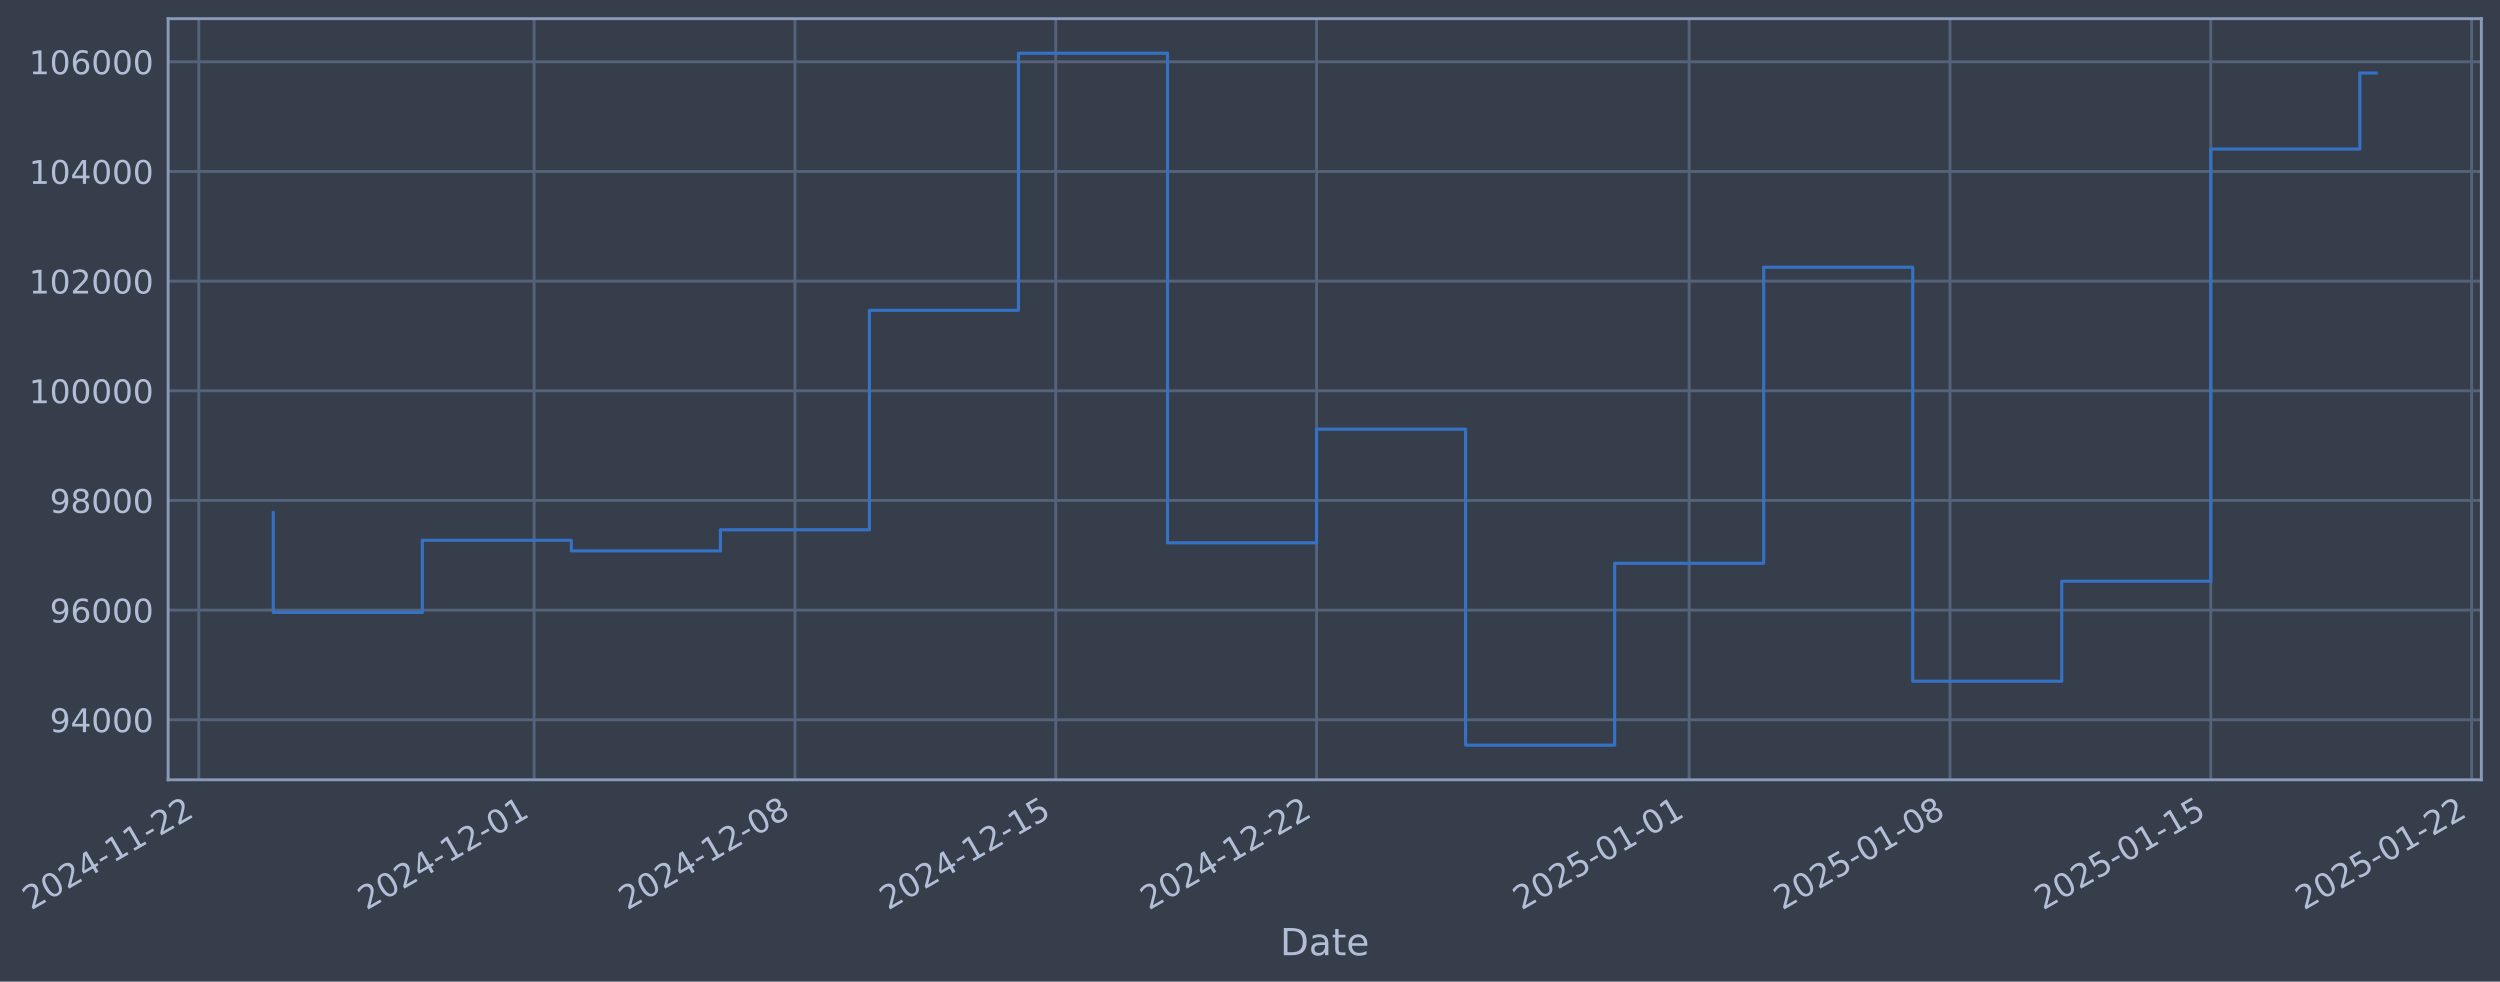
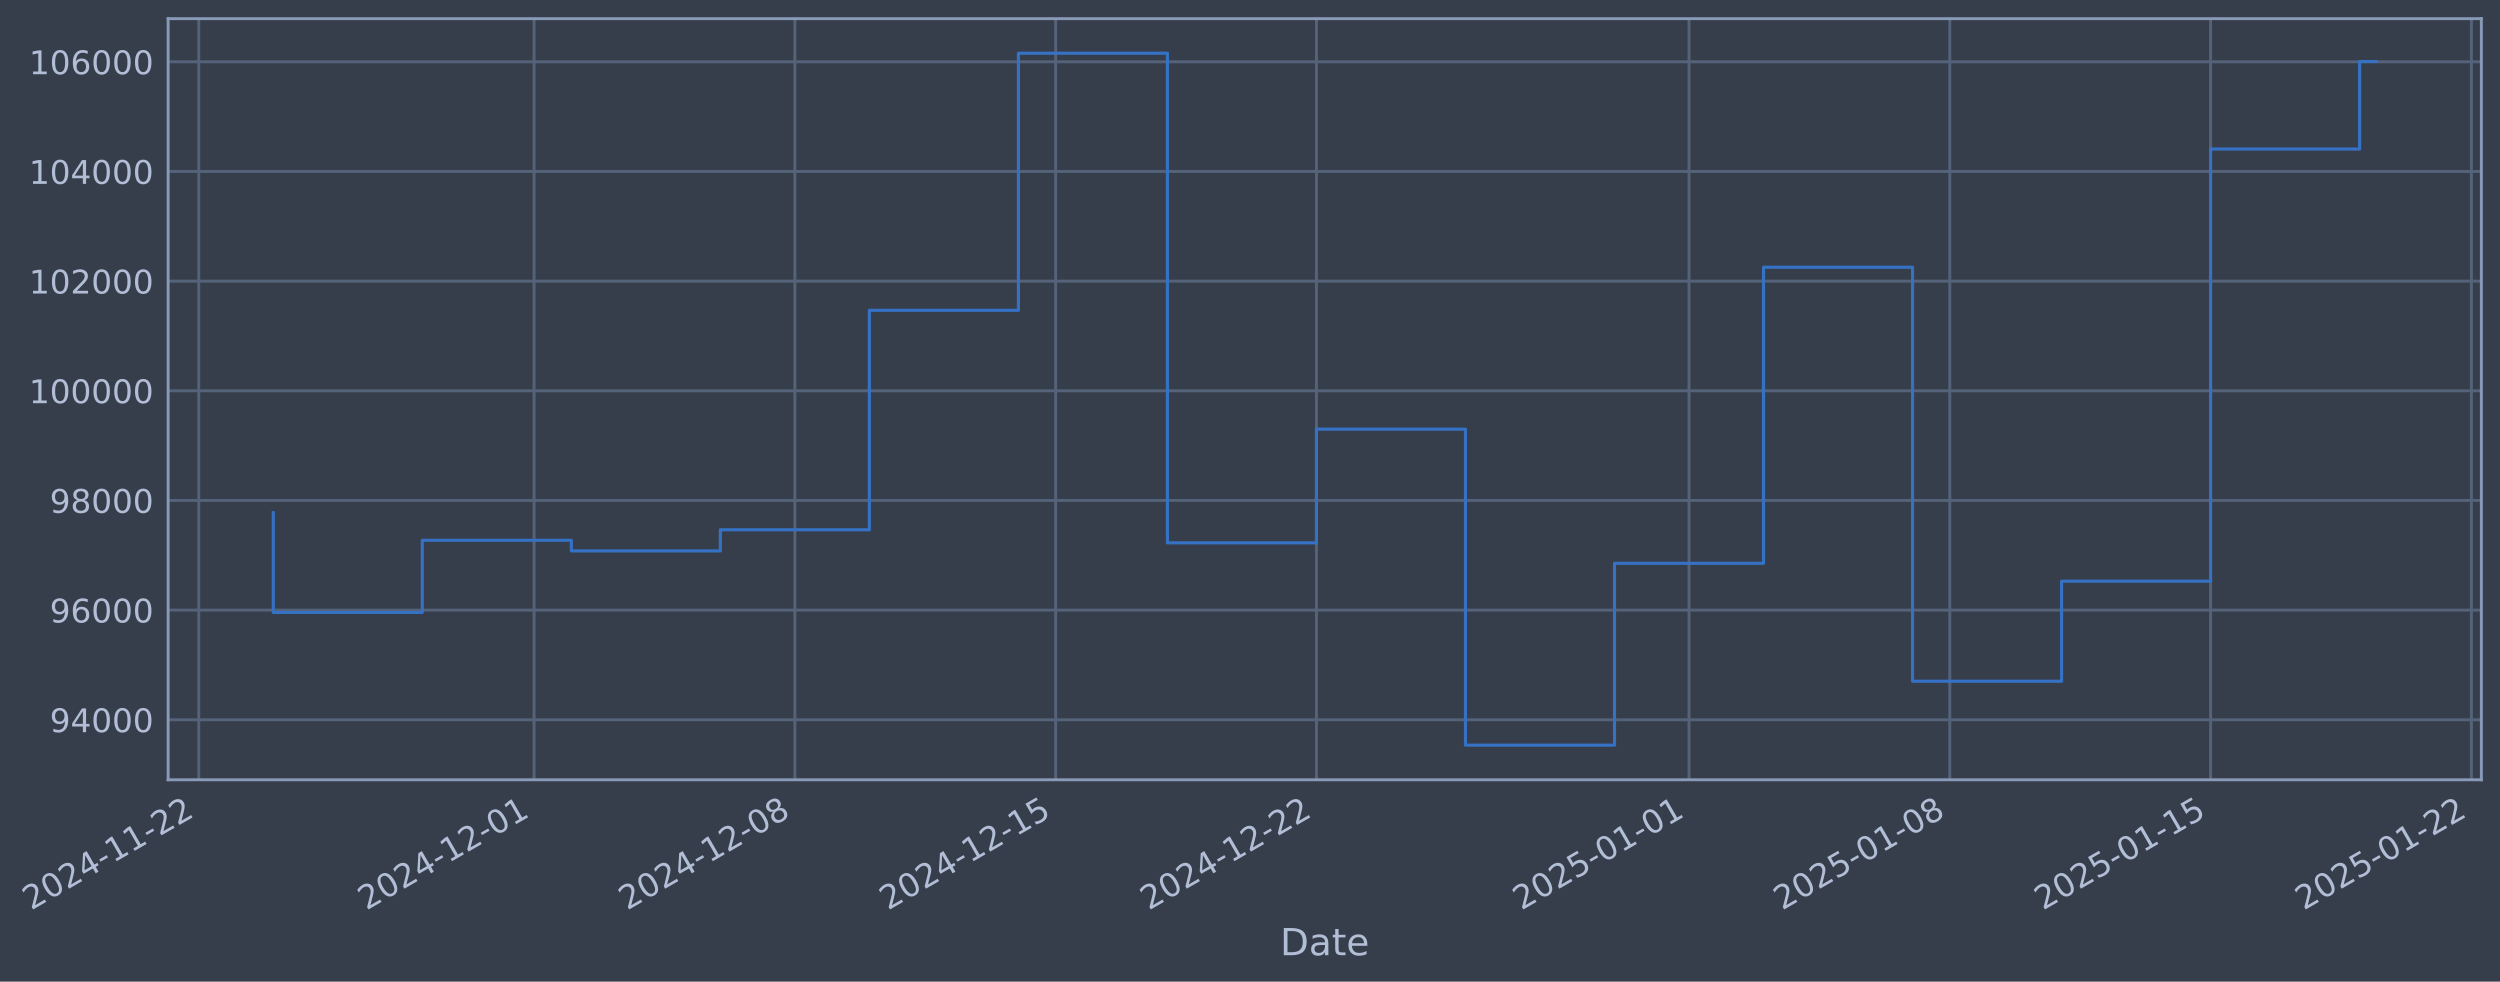
- <svg xmlns="http://www.w3.org/2000/svg" xmlns:xlink="http://www.w3.org/1999/xlink" width="964.892pt" height="378.87pt" viewBox="0 0 964.892 378.87" version="1.1">
+ <svg xmlns="http://www.w3.org/2000/svg" xmlns:xlink="http://www.w3.org/1999/xlink" width="964.889pt" height="378.87pt" viewBox="0 0 964.889 378.87" version="1.1">
  <defs>
    <style type="text/css">*{stroke-linejoin: round; stroke-linecap: butt}</style>
  </defs>
  <g id="figure_1">
    <g id="patch_1">
-       <path d="M 0 378.87  L 964.892 378.87  L 964.892 0  L 0 0  z " style="fill: #373e4b" />
+       <path d="M 0 378.87  L 964.889 378.87  L 964.889 0  L 0 0  z " style="fill: #373e4b" />
    </g>
    <g id="axes_1">
      <g id="patch_2">
-         <path d="M 64.892 300.96  L 957.692 300.96  L 957.692 7.2  L 64.892 7.2  z " style="fill: #373e4b" />
+         <path d="M 64.889 300.96  L 957.689 300.96  L 957.689 7.2  L 64.889 7.2  z " style="fill: #373e4b" />
      </g>
      <g id="matplotlib.axis_1">
        <g id="xtick_1">
          <g id="line2d_1">
-             <path d="M 76.713 300.96  L 76.713 7.2  " clip-path="url(#p7e89984367)" style="fill: none; stroke: #546379; stroke-width: 1.12; stroke-linecap: square" />
+             <path d="M 76.713 300.96  L 76.713 7.2  " clip-path="url(#p514fdb7b73)" style="fill: none; stroke: #546379; stroke-width: 1.12; stroke-linecap: square" />
          </g>
          <g id="line2d_2" />
          <g id="text_1">
            <g style="fill: #b1bed6" transform="translate(11.98702 351.4642) rotate(-30) scale(0.126 -0.126)">
              <defs>
                <path id="DejaVuSans-32" d="M 1228 531  L 3431 531  L 3431 0  L 469 0  L 469 531  Q 828 903 1448 1529  Q 2069 2156 2228 2338  Q 2531 2678 2651 2914  Q 2772 3150 2772 3378  Q 2772 3750 2511 3984  Q 2250 4219 1831 4219  Q 1534 4219 1204 4116  Q 875 4013 500 3803  L 500 4441  Q 881 4594 1212 4672  Q 1544 4750 1819 4750  Q 2544 4750 2975 4387  Q 3406 4025 3406 3419  Q 3406 3131 3298 2873  Q 3191 2616 2906 2266  Q 2828 2175 2409 1742  Q 1991 1309 1228 531  z " transform="scale(0.015625)" />
                <path id="DejaVuSans-30" d="M 2034 4250  Q 1547 4250 1301 3770  Q 1056 3291 1056 2328  Q 1056 1369 1301 889  Q 1547 409 2034 409  Q 2525 409 2770 889  Q 3016 1369 3016 2328  Q 3016 3291 2770 3770  Q 2525 4250 2034 4250  z M 2034 4750  Q 2819 4750 3233 4129  Q 3647 3509 3647 2328  Q 3647 1150 3233 529  Q 2819 -91 2034 -91  Q 1250 -91 836 529  Q 422 1150 422 2328  Q 422 3509 836 4129  Q 1250 4750 2034 4750  z " transform="scale(0.015625)" />
                <path id="DejaVuSans-34" d="M 2419 4116  L 825 1625  L 2419 1625  L 2419 4116  z M 2253 4666  L 3047 4666  L 3047 1625  L 3713 1625  L 3713 1100  L 3047 1100  L 3047 0  L 2419 0  L 2419 1100  L 313 1100  L 313 1709  L 2253 4666  z " transform="scale(0.015625)" />
                <path id="DejaVuSans-2d" d="M 313 2009  L 1997 2009  L 1997 1497  L 313 1497  L 313 2009  z " transform="scale(0.015625)" />
                <path id="DejaVuSans-31" d="M 794 531  L 1825 531  L 1825 4091  L 703 3866  L 703 4441  L 1819 4666  L 2450 4666  L 2450 531  L 3481 531  L 3481 0  L 794 0  L 794 531  z " transform="scale(0.015625)" />
              </defs>
              <use xlink:href="#DejaVuSans-32" />
              <use xlink:href="#DejaVuSans-30" transform="translate(63.62305 0)" />
              <use xlink:href="#DejaVuSans-32" transform="translate(127.2461 0)" />
              <use xlink:href="#DejaVuSans-34" transform="translate(190.8691 0)" />
              <use xlink:href="#DejaVuSans-2d" transform="translate(254.4922 0)" />
              <use xlink:href="#DejaVuSans-31" transform="translate(290.5762 0)" />
              <use xlink:href="#DejaVuSans-31" transform="translate(354.1992 0)" />
              <use xlink:href="#DejaVuSans-2d" transform="translate(417.8223 0)" />
              <use xlink:href="#DejaVuSans-32" transform="translate(453.9062 0)" />
              <use xlink:href="#DejaVuSans-32" transform="translate(517.5293 0)" />
            </g>
          </g>
        </g>
        <g id="xtick_2">
          <g id="line2d_3">
-             <path d="M 206.139 300.96  L 206.139 7.2  " clip-path="url(#p7e89984367)" style="fill: none; stroke: #546379; stroke-width: 1.12; stroke-linecap: square" />
+             <path d="M 206.126 300.96  L 206.126 7.2  " clip-path="url(#p514fdb7b73)" style="fill: none; stroke: #546379; stroke-width: 1.12; stroke-linecap: square" />
          </g>
          <g id="line2d_4" />
          <g id="text_2">
-             <g style="fill: #b1bed6" transform="translate(141.4139 351.4642) rotate(-30) scale(0.126 -0.126)">
+             <g style="fill: #b1bed6" transform="translate(141.4004 351.4642) rotate(-30) scale(0.126 -0.126)">
              <use xlink:href="#DejaVuSans-32" />
              <use xlink:href="#DejaVuSans-30" transform="translate(63.62305 0)" />
              <use xlink:href="#DejaVuSans-32" transform="translate(127.2461 0)" />
              <use xlink:href="#DejaVuSans-34" transform="translate(190.8691 0)" />
              <use xlink:href="#DejaVuSans-2d" transform="translate(254.4922 0)" />
              <use xlink:href="#DejaVuSans-31" transform="translate(290.5762 0)" />
              <use xlink:href="#DejaVuSans-32" transform="translate(354.1992 0)" />
              <use xlink:href="#DejaVuSans-2d" transform="translate(417.8223 0)" />
              <use xlink:href="#DejaVuSans-30" transform="translate(453.9062 0)" />
              <use xlink:href="#DejaVuSans-31" transform="translate(517.5293 0)" />
            </g>
          </g>
        </g>
        <g id="xtick_3">
          <g id="line2d_5">
-             <path d="M 306.805 300.96  L 306.805 7.2  " clip-path="url(#p7e89984367)" style="fill: none; stroke: #546379; stroke-width: 1.12; stroke-linecap: square" />
+             <path d="M 306.781 300.96  L 306.781 7.2  " clip-path="url(#p514fdb7b73)" style="fill: none; stroke: #546379; stroke-width: 1.12; stroke-linecap: square" />
          </g>
          <g id="line2d_6" />
          <g id="text_3">
-             <g style="fill: #b1bed6" transform="translate(242.0793 351.4642) rotate(-30) scale(0.126 -0.126)">
+             <g style="fill: #b1bed6" transform="translate(242.0552 351.4642) rotate(-30) scale(0.126 -0.126)">
              <defs>
                <path id="DejaVuSans-38" d="M 2034 2216  Q 1584 2216 1326 1975  Q 1069 1734 1069 1313  Q 1069 891 1326 650  Q 1584 409 2034 409  Q 2484 409 2743 651  Q 3003 894 3003 1313  Q 3003 1734 2745 1975  Q 2488 2216 2034 2216  z M 1403 2484  Q 997 2584 770 2862  Q 544 3141 544 3541  Q 544 4100 942 4425  Q 1341 4750 2034 4750  Q 2731 4750 3128 4425  Q 3525 4100 3525 3541  Q 3525 3141 3298 2862  Q 3072 2584 2669 2484  Q 3125 2378 3379 2068  Q 3634 1759 3634 1313  Q 3634 634 3220 271  Q 2806 -91 2034 -91  Q 1263 -91 848 271  Q 434 634 434 1313  Q 434 1759 690 2068  Q 947 2378 1403 2484  z M 1172 3481  Q 1172 3119 1398 2916  Q 1625 2713 2034 2713  Q 2441 2713 2670 2916  Q 2900 3119 2900 3481  Q 2900 3844 2670 4047  Q 2441 4250 2034 4250  Q 1625 4250 1398 4047  Q 1172 3844 1172 3481  z " transform="scale(0.015625)" />
              </defs>
              <use xlink:href="#DejaVuSans-32" />
              <use xlink:href="#DejaVuSans-30" transform="translate(63.62305 0)" />
              <use xlink:href="#DejaVuSans-32" transform="translate(127.2461 0)" />
              <use xlink:href="#DejaVuSans-34" transform="translate(190.8691 0)" />
              <use xlink:href="#DejaVuSans-2d" transform="translate(254.4922 0)" />
              <use xlink:href="#DejaVuSans-31" transform="translate(290.5762 0)" />
              <use xlink:href="#DejaVuSans-32" transform="translate(354.1992 0)" />
              <use xlink:href="#DejaVuSans-2d" transform="translate(417.8223 0)" />
              <use xlink:href="#DejaVuSans-30" transform="translate(453.9062 0)" />
              <use xlink:href="#DejaVuSans-38" transform="translate(517.5293 0)" />
            </g>
          </g>
        </g>
        <g id="xtick_4">
          <g id="line2d_7">
-             <path d="M 407.47 300.96  L 407.47 7.2  " clip-path="url(#p7e89984367)" style="fill: none; stroke: #546379; stroke-width: 1.12; stroke-linecap: square" />
+             <path d="M 407.436 300.96  L 407.436 7.2  " clip-path="url(#p514fdb7b73)" style="fill: none; stroke: #546379; stroke-width: 1.12; stroke-linecap: square" />
          </g>
          <g id="line2d_8" />
          <g id="text_4">
-             <g style="fill: #b1bed6" transform="translate(342.7447 351.4642) rotate(-30) scale(0.126 -0.126)">
+             <g style="fill: #b1bed6" transform="translate(342.7101 351.4642) rotate(-30) scale(0.126 -0.126)">
              <defs>
                <path id="DejaVuSans-35" d="M 691 4666  L 3169 4666  L 3169 4134  L 1269 4134  L 1269 2991  Q 1406 3038 1543 3061  Q 1681 3084 1819 3084  Q 2600 3084 3056 2656  Q 3513 2228 3513 1497  Q 3513 744 3044 326  Q 2575 -91 1722 -91  Q 1428 -91 1123 -41  Q 819 9 494 109  L 494 744  Q 775 591 1075 516  Q 1375 441 1709 441  Q 2250 441 2565 725  Q 2881 1009 2881 1497  Q 2881 1984 2565 2268  Q 2250 2553 1709 2553  Q 1456 2553 1204 2497  Q 953 2441 691 2322  L 691 4666  z " transform="scale(0.015625)" />
              </defs>
              <use xlink:href="#DejaVuSans-32" />
              <use xlink:href="#DejaVuSans-30" transform="translate(63.62305 0)" />
              <use xlink:href="#DejaVuSans-32" transform="translate(127.2461 0)" />
              <use xlink:href="#DejaVuSans-34" transform="translate(190.8691 0)" />
              <use xlink:href="#DejaVuSans-2d" transform="translate(254.4922 0)" />
              <use xlink:href="#DejaVuSans-31" transform="translate(290.5762 0)" />
              <use xlink:href="#DejaVuSans-32" transform="translate(354.1992 0)" />
              <use xlink:href="#DejaVuSans-2d" transform="translate(417.8223 0)" />
              <use xlink:href="#DejaVuSans-31" transform="translate(453.9062 0)" />
              <use xlink:href="#DejaVuSans-35" transform="translate(517.5293 0)" />
            </g>
          </g>
        </g>
        <g id="xtick_5">
          <g id="line2d_9">
-             <path d="M 508.136 300.96  L 508.136 7.2  " clip-path="url(#p7e89984367)" style="fill: none; stroke: #546379; stroke-width: 1.12; stroke-linecap: square" />
+             <path d="M 508.09 300.96  L 508.09 7.2  " clip-path="url(#p514fdb7b73)" style="fill: none; stroke: #546379; stroke-width: 1.12; stroke-linecap: square" />
          </g>
          <g id="line2d_10" />
          <g id="text_5">
-             <g style="fill: #b1bed6" transform="translate(443.41 351.4642) rotate(-30) scale(0.126 -0.126)">
+             <g style="fill: #b1bed6" transform="translate(443.3649 351.4642) rotate(-30) scale(0.126 -0.126)">
              <use xlink:href="#DejaVuSans-32" />
              <use xlink:href="#DejaVuSans-30" transform="translate(63.62305 0)" />
              <use xlink:href="#DejaVuSans-32" transform="translate(127.2461 0)" />
              <use xlink:href="#DejaVuSans-34" transform="translate(190.8691 0)" />
              <use xlink:href="#DejaVuSans-2d" transform="translate(254.4922 0)" />
              <use xlink:href="#DejaVuSans-31" transform="translate(290.5762 0)" />
              <use xlink:href="#DejaVuSans-32" transform="translate(354.1992 0)" />
              <use xlink:href="#DejaVuSans-2d" transform="translate(417.8223 0)" />
              <use xlink:href="#DejaVuSans-32" transform="translate(453.9062 0)" />
              <use xlink:href="#DejaVuSans-32" transform="translate(517.5293 0)" />
            </g>
          </g>
        </g>
        <g id="xtick_6">
          <g id="line2d_11">
-             <path d="M 651.943 300.96  L 651.943 7.2  " clip-path="url(#p7e89984367)" style="fill: none; stroke: #546379; stroke-width: 1.12; stroke-linecap: square" />
+             <path d="M 651.883 300.96  L 651.883 7.2  " clip-path="url(#p514fdb7b73)" style="fill: none; stroke: #546379; stroke-width: 1.12; stroke-linecap: square" />
          </g>
          <g id="line2d_12" />
          <g id="text_6">
-             <g style="fill: #b1bed6" transform="translate(587.2177 351.4642) rotate(-30) scale(0.126 -0.126)">
+             <g style="fill: #b1bed6" transform="translate(587.1576 351.4642) rotate(-30) scale(0.126 -0.126)">
              <use xlink:href="#DejaVuSans-32" />
              <use xlink:href="#DejaVuSans-30" transform="translate(63.62305 0)" />
              <use xlink:href="#DejaVuSans-32" transform="translate(127.2461 0)" />
              <use xlink:href="#DejaVuSans-35" transform="translate(190.8691 0)" />
              <use xlink:href="#DejaVuSans-2d" transform="translate(254.4922 0)" />
              <use xlink:href="#DejaVuSans-30" transform="translate(290.5762 0)" />
              <use xlink:href="#DejaVuSans-31" transform="translate(354.1992 0)" />
              <use xlink:href="#DejaVuSans-2d" transform="translate(417.8223 0)" />
              <use xlink:href="#DejaVuSans-30" transform="translate(453.9062 0)" />
              <use xlink:href="#DejaVuSans-31" transform="translate(517.5293 0)" />
            </g>
          </g>
        </g>
        <g id="xtick_7">
          <g id="line2d_13">
-             <path d="M 752.609 300.96  L 752.609 7.2  " clip-path="url(#p7e89984367)" style="fill: none; stroke: #546379; stroke-width: 1.12; stroke-linecap: square" />
+             <path d="M 752.538 300.96  L 752.538 7.2  " clip-path="url(#p514fdb7b73)" style="fill: none; stroke: #546379; stroke-width: 1.12; stroke-linecap: square" />
          </g>
          <g id="line2d_14" />
          <g id="text_7">
-             <g style="fill: #b1bed6" transform="translate(687.8831 351.4642) rotate(-30) scale(0.126 -0.126)">
+             <g style="fill: #b1bed6" transform="translate(687.8124 351.4642) rotate(-30) scale(0.126 -0.126)">
              <use xlink:href="#DejaVuSans-32" />
              <use xlink:href="#DejaVuSans-30" transform="translate(63.62305 0)" />
              <use xlink:href="#DejaVuSans-32" transform="translate(127.2461 0)" />
              <use xlink:href="#DejaVuSans-35" transform="translate(190.8691 0)" />
              <use xlink:href="#DejaVuSans-2d" transform="translate(254.4922 0)" />
              <use xlink:href="#DejaVuSans-30" transform="translate(290.5762 0)" />
              <use xlink:href="#DejaVuSans-31" transform="translate(354.1992 0)" />
              <use xlink:href="#DejaVuSans-2d" transform="translate(417.8223 0)" />
              <use xlink:href="#DejaVuSans-30" transform="translate(453.9062 0)" />
              <use xlink:href="#DejaVuSans-38" transform="translate(517.5293 0)" />
            </g>
          </g>
        </g>
        <g id="xtick_8">
          <g id="line2d_15">
-             <path d="M 853.274 300.96  L 853.274 7.2  " clip-path="url(#p7e89984367)" style="fill: none; stroke: #546379; stroke-width: 1.12; stroke-linecap: square" />
+             <path d="M 853.193 300.96  L 853.193 7.2  " clip-path="url(#p514fdb7b73)" style="fill: none; stroke: #546379; stroke-width: 1.12; stroke-linecap: square" />
          </g>
          <g id="line2d_16" />
          <g id="text_8">
-             <g style="fill: #b1bed6" transform="translate(788.5485 351.4642) rotate(-30) scale(0.126 -0.126)">
+             <g style="fill: #b1bed6" transform="translate(788.4672 351.4642) rotate(-30) scale(0.126 -0.126)">
              <use xlink:href="#DejaVuSans-32" />
              <use xlink:href="#DejaVuSans-30" transform="translate(63.62305 0)" />
              <use xlink:href="#DejaVuSans-32" transform="translate(127.2461 0)" />
              <use xlink:href="#DejaVuSans-35" transform="translate(190.8691 0)" />
              <use xlink:href="#DejaVuSans-2d" transform="translate(254.4922 0)" />
              <use xlink:href="#DejaVuSans-30" transform="translate(290.5762 0)" />
              <use xlink:href="#DejaVuSans-31" transform="translate(354.1992 0)" />
              <use xlink:href="#DejaVuSans-2d" transform="translate(417.8223 0)" />
              <use xlink:href="#DejaVuSans-31" transform="translate(453.9062 0)" />
              <use xlink:href="#DejaVuSans-35" transform="translate(517.5293 0)" />
            </g>
          </g>
        </g>
        <g id="xtick_9">
          <g id="line2d_17">
-             <path d="M 953.939 300.96  L 953.939 7.2  " clip-path="url(#p7e89984367)" style="fill: none; stroke: #546379; stroke-width: 1.12; stroke-linecap: square" />
+             <path d="M 953.848 300.96  L 953.848 7.2  " clip-path="url(#p514fdb7b73)" style="fill: none; stroke: #546379; stroke-width: 1.12; stroke-linecap: square" />
          </g>
          <g id="line2d_18" />
          <g id="text_9">
-             <g style="fill: #b1bed6" transform="translate(889.2138 351.4642) rotate(-30) scale(0.126 -0.126)">
+             <g style="fill: #b1bed6" transform="translate(889.1221 351.4642) rotate(-30) scale(0.126 -0.126)">
              <use xlink:href="#DejaVuSans-32" />
              <use xlink:href="#DejaVuSans-30" transform="translate(63.62305 0)" />
              <use xlink:href="#DejaVuSans-32" transform="translate(127.2461 0)" />
              <use xlink:href="#DejaVuSans-35" transform="translate(190.8691 0)" />
              <use xlink:href="#DejaVuSans-2d" transform="translate(254.4922 0)" />
              <use xlink:href="#DejaVuSans-30" transform="translate(290.5762 0)" />
              <use xlink:href="#DejaVuSans-31" transform="translate(354.1992 0)" />
              <use xlink:href="#DejaVuSans-2d" transform="translate(417.8223 0)" />
              <use xlink:href="#DejaVuSans-32" transform="translate(453.9062 0)" />
              <use xlink:href="#DejaVuSans-32" transform="translate(517.5293 0)" />
            </g>
          </g>
        </g>
        <g id="text_10">
-           <g style="fill: #b1bed6" transform="translate(494.0831 368.6753) scale(0.144 -0.144)">
+           <g style="fill: #b1bed6" transform="translate(494.0801 368.6753) scale(0.144 -0.144)">
            <defs>
              <path id="DejaVuSans-44" d="M 1259 4147  L 1259 519  L 2022 519  Q 2988 519 3436 956  Q 3884 1394 3884 2338  Q 3884 3275 3436 3711  Q 2988 4147 2022 4147  L 1259 4147  z M 628 4666  L 1925 4666  Q 3281 4666 3915 4102  Q 4550 3538 4550 2338  Q 4550 1131 3912 565  Q 3275 0 1925 0  L 628 0  L 628 4666  z " transform="scale(0.015625)" />
              <path id="DejaVuSans-61" d="M 2194 1759  Q 1497 1759 1228 1600  Q 959 1441 959 1056  Q 959 750 1161 570  Q 1363 391 1709 391  Q 2188 391 2477 730  Q 2766 1069 2766 1631  L 2766 1759  L 2194 1759  z M 3341 1997  L 3341 0  L 2766 0  L 2766 531  Q 2569 213 2275 61  Q 1981 -91 1556 -91  Q 1019 -91 701 211  Q 384 513 384 1019  Q 384 1609 779 1909  Q 1175 2209 1959 2209  L 2766 2209  L 2766 2266  Q 2766 2663 2505 2880  Q 2244 3097 1772 3097  Q 1472 3097 1187 3025  Q 903 2953 641 2809  L 641 3341  Q 956 3463 1253 3523  Q 1550 3584 1831 3584  Q 2591 3584 2966 3190  Q 3341 2797 3341 1997  z " transform="scale(0.015625)" />
              <path id="DejaVuSans-74" d="M 1172 4494  L 1172 3500  L 2356 3500  L 2356 3053  L 1172 3053  L 1172 1153  Q 1172 725 1289 603  Q 1406 481 1766 481  L 2356 481  L 2356 0  L 1766 0  Q 1100 0 847 248  Q 594 497 594 1153  L 594 3053  L 172 3053  L 172 3500  L 594 3500  L 594 4494  L 1172 4494  z " transform="scale(0.015625)" />
              <path id="DejaVuSans-65" d="M 3597 1894  L 3597 1613  L 953 1613  Q 991 1019 1311 708  Q 1631 397 2203 397  Q 2534 397 2845 478  Q 3156 559 3463 722  L 3463 178  Q 3153 47 2828 -22  Q 2503 -91 2169 -91  Q 1331 -91 842 396  Q 353 884 353 1716  Q 353 2575 817 3079  Q 1281 3584 2069 3584  Q 2775 3584 3186 3129  Q 3597 2675 3597 1894  z M 3022 2063  Q 3016 2534 2758 2815  Q 2500 3097 2075 3097  Q 1594 3097 1305 2825  Q 1016 2553 972 2059  L 3022 2063  z " transform="scale(0.015625)" />
            </defs>
            <use xlink:href="#DejaVuSans-44" />
            <use xlink:href="#DejaVuSans-61" transform="translate(77.00195 0)" />
            <use xlink:href="#DejaVuSans-74" transform="translate(138.2812 0)" />
            <use xlink:href="#DejaVuSans-65" transform="translate(177.4902 0)" />
          </g>
        </g>
      </g>
      <g id="matplotlib.axis_2">
        <g id="ytick_1">
          <g id="line2d_19">
-             <path d="M 64.892 277.797  L 957.692 277.797  " clip-path="url(#p7e89984367)" style="fill: none; stroke: #546379; stroke-width: 1.12; stroke-linecap: square" />
+             <path d="M 64.889 277.797  L 957.689 277.797  " clip-path="url(#p514fdb7b73)" style="fill: none; stroke: #546379; stroke-width: 1.12; stroke-linecap: square" />
          </g>
          <g id="line2d_20" />
          <g id="text_11">
-             <g style="fill: #b1bed6" transform="translate(19.20849 282.5841) scale(0.126 -0.126)">
+             <g style="fill: #b1bed6" transform="translate(19.20548 282.5841) scale(0.126 -0.126)">
              <defs>
                <path id="DejaVuSans-39" d="M 703 97  L 703 672  Q 941 559 1184 500  Q 1428 441 1663 441  Q 2288 441 2617 861  Q 2947 1281 2994 2138  Q 2813 1869 2534 1725  Q 2256 1581 1919 1581  Q 1219 1581 811 2004  Q 403 2428 403 3163  Q 403 3881 828 4315  Q 1253 4750 1959 4750  Q 2769 4750 3195 4129  Q 3622 3509 3622 2328  Q 3622 1225 3098 567  Q 2575 -91 1691 -91  Q 1453 -91 1209 -44  Q 966 3 703 97  z M 1959 2075  Q 2384 2075 2632 2365  Q 2881 2656 2881 3163  Q 2881 3666 2632 3958  Q 2384 4250 1959 4250  Q 1534 4250 1286 3958  Q 1038 3666 1038 3163  Q 1038 2656 1286 2365  Q 1534 2075 1959 2075  z " transform="scale(0.015625)" />
              </defs>
              <use xlink:href="#DejaVuSans-39" />
              <use xlink:href="#DejaVuSans-34" transform="translate(63.62305 0)" />
              <use xlink:href="#DejaVuSans-30" transform="translate(127.2461 0)" />
              <use xlink:href="#DejaVuSans-30" transform="translate(190.8691 0)" />
              <use xlink:href="#DejaVuSans-30" transform="translate(254.4922 0)" />
            </g>
          </g>
        </g>
        <g id="ytick_2">
          <g id="line2d_21">
-             <path d="M 64.892 235.473  L 957.692 235.473  " clip-path="url(#p7e89984367)" style="fill: none; stroke: #546379; stroke-width: 1.12; stroke-linecap: square" />
+             <path d="M 64.889 235.473  L 957.689 235.473  " clip-path="url(#p514fdb7b73)" style="fill: none; stroke: #546379; stroke-width: 1.12; stroke-linecap: square" />
          </g>
          <g id="line2d_22" />
          <g id="text_12">
-             <g style="fill: #b1bed6" transform="translate(19.20849 240.2602) scale(0.126 -0.126)">
+             <g style="fill: #b1bed6" transform="translate(19.20548 240.2602) scale(0.126 -0.126)">
              <defs>
                <path id="DejaVuSans-36" d="M 2113 2584  Q 1688 2584 1439 2293  Q 1191 2003 1191 1497  Q 1191 994 1439 701  Q 1688 409 2113 409  Q 2538 409 2786 701  Q 3034 994 3034 1497  Q 3034 2003 2786 2293  Q 2538 2584 2113 2584  z M 3366 4563  L 3366 3988  Q 3128 4100 2886 4159  Q 2644 4219 2406 4219  Q 1781 4219 1451 3797  Q 1122 3375 1075 2522  Q 1259 2794 1537 2939  Q 1816 3084 2150 3084  Q 2853 3084 3261 2657  Q 3669 2231 3669 1497  Q 3669 778 3244 343  Q 2819 -91 2113 -91  Q 1303 -91 875 529  Q 447 1150 447 2328  Q 447 3434 972 4092  Q 1497 4750 2381 4750  Q 2619 4750 2861 4703  Q 3103 4656 3366 4563  z " transform="scale(0.015625)" />
              </defs>
              <use xlink:href="#DejaVuSans-39" />
              <use xlink:href="#DejaVuSans-36" transform="translate(63.62305 0)" />
              <use xlink:href="#DejaVuSans-30" transform="translate(127.2461 0)" />
              <use xlink:href="#DejaVuSans-30" transform="translate(190.8691 0)" />
              <use xlink:href="#DejaVuSans-30" transform="translate(254.4922 0)" />
            </g>
          </g>
        </g>
        <g id="ytick_3">
          <g id="line2d_23">
-             <path d="M 64.892 193.149  L 957.692 193.149  " clip-path="url(#p7e89984367)" style="fill: none; stroke: #546379; stroke-width: 1.12; stroke-linecap: square" />
+             <path d="M 64.889 193.149  L 957.689 193.149  " clip-path="url(#p514fdb7b73)" style="fill: none; stroke: #546379; stroke-width: 1.12; stroke-linecap: square" />
          </g>
          <g id="line2d_24" />
          <g id="text_13">
-             <g style="fill: #b1bed6" transform="translate(19.20849 197.9364) scale(0.126 -0.126)">
+             <g style="fill: #b1bed6" transform="translate(19.20548 197.9364) scale(0.126 -0.126)">
              <use xlink:href="#DejaVuSans-39" />
              <use xlink:href="#DejaVuSans-38" transform="translate(63.62305 0)" />
              <use xlink:href="#DejaVuSans-30" transform="translate(127.2461 0)" />
              <use xlink:href="#DejaVuSans-30" transform="translate(190.8691 0)" />
              <use xlink:href="#DejaVuSans-30" transform="translate(254.4922 0)" />
            </g>
          </g>
        </g>
        <g id="ytick_4">
          <g id="line2d_25">
-             <path d="M 64.892 150.826  L 957.692 150.826  " clip-path="url(#p7e89984367)" style="fill: none; stroke: #546379; stroke-width: 1.12; stroke-linecap: square" />
+             <path d="M 64.889 150.826  L 957.689 150.826  " clip-path="url(#p514fdb7b73)" style="fill: none; stroke: #546379; stroke-width: 1.12; stroke-linecap: square" />
          </g>
          <g id="line2d_26" />
          <g id="text_14">
-             <g style="fill: #b1bed6" transform="translate(11.19174 155.6126) scale(0.126 -0.126)">
+             <g style="fill: #b1bed6" transform="translate(11.18873 155.6126) scale(0.126 -0.126)">
              <use xlink:href="#DejaVuSans-31" />
              <use xlink:href="#DejaVuSans-30" transform="translate(63.62305 0)" />
              <use xlink:href="#DejaVuSans-30" transform="translate(127.2461 0)" />
              <use xlink:href="#DejaVuSans-30" transform="translate(190.8691 0)" />
              <use xlink:href="#DejaVuSans-30" transform="translate(254.4922 0)" />
              <use xlink:href="#DejaVuSans-30" transform="translate(318.1152 0)" />
            </g>
          </g>
        </g>
        <g id="ytick_5">
          <g id="line2d_27">
-             <path d="M 64.892 108.502  L 957.692 108.502  " clip-path="url(#p7e89984367)" style="fill: none; stroke: #546379; stroke-width: 1.12; stroke-linecap: square" />
+             <path d="M 64.889 108.502  L 957.689 108.502  " clip-path="url(#p514fdb7b73)" style="fill: none; stroke: #546379; stroke-width: 1.12; stroke-linecap: square" />
          </g>
          <g id="line2d_28" />
          <g id="text_15">
-             <g style="fill: #b1bed6" transform="translate(11.19174 113.2888) scale(0.126 -0.126)">
+             <g style="fill: #b1bed6" transform="translate(11.18873 113.2888) scale(0.126 -0.126)">
              <use xlink:href="#DejaVuSans-31" />
              <use xlink:href="#DejaVuSans-30" transform="translate(63.62305 0)" />
              <use xlink:href="#DejaVuSans-32" transform="translate(127.2461 0)" />
              <use xlink:href="#DejaVuSans-30" transform="translate(190.8691 0)" />
              <use xlink:href="#DejaVuSans-30" transform="translate(254.4922 0)" />
              <use xlink:href="#DejaVuSans-30" transform="translate(318.1152 0)" />
            </g>
          </g>
        </g>
        <g id="ytick_6">
          <g id="line2d_29">
-             <path d="M 64.892 66.178  L 957.692 66.178  " clip-path="url(#p7e89984367)" style="fill: none; stroke: #546379; stroke-width: 1.12; stroke-linecap: square" />
+             <path d="M 64.889 66.178  L 957.689 66.178  " clip-path="url(#p514fdb7b73)" style="fill: none; stroke: #546379; stroke-width: 1.12; stroke-linecap: square" />
          </g>
          <g id="line2d_30" />
          <g id="text_16">
-             <g style="fill: #b1bed6" transform="translate(11.19174 70.96502) scale(0.126 -0.126)">
+             <g style="fill: #b1bed6" transform="translate(11.18873 70.96502) scale(0.126 -0.126)">
              <use xlink:href="#DejaVuSans-31" />
              <use xlink:href="#DejaVuSans-30" transform="translate(63.62305 0)" />
              <use xlink:href="#DejaVuSans-34" transform="translate(127.2461 0)" />
              <use xlink:href="#DejaVuSans-30" transform="translate(190.8691 0)" />
              <use xlink:href="#DejaVuSans-30" transform="translate(254.4922 0)" />
              <use xlink:href="#DejaVuSans-30" transform="translate(318.1152 0)" />
            </g>
          </g>
        </g>
        <g id="ytick_7">
          <g id="line2d_31">
-             <path d="M 64.892 23.854  L 957.692 23.854  " clip-path="url(#p7e89984367)" style="fill: none; stroke: #546379; stroke-width: 1.12; stroke-linecap: square" />
+             <path d="M 64.889 23.854  L 957.689 23.854  " clip-path="url(#p514fdb7b73)" style="fill: none; stroke: #546379; stroke-width: 1.12; stroke-linecap: square" />
          </g>
          <g id="line2d_32" />
          <g id="text_17">
-             <g style="fill: #b1bed6" transform="translate(11.19174 28.64121) scale(0.126 -0.126)">
+             <g style="fill: #b1bed6" transform="translate(11.18873 28.64121) scale(0.126 -0.126)">
              <use xlink:href="#DejaVuSans-31" />
              <use xlink:href="#DejaVuSans-30" transform="translate(63.62305 0)" />
              <use xlink:href="#DejaVuSans-36" transform="translate(127.2461 0)" />
              <use xlink:href="#DejaVuSans-30" transform="translate(190.8691 0)" />
              <use xlink:href="#DejaVuSans-30" transform="translate(254.4922 0)" />
              <use xlink:href="#DejaVuSans-30" transform="translate(318.1152 0)" />
            </g>
          </g>
        </g>
      </g>
      <g id="line2d_33">
-         <path d="M 105.474 197.87  L 105.474 236.383  L 162.997 236.383  L 162.997 208.521  L 220.52 208.521  L 220.52 212.628  L 278.043 212.628  L 278.043 204.459  L 335.566 204.459  L 335.566 119.77  L 393.089 119.77  L 393.089 20.553  L 450.612 20.553  L 450.612 209.517  L 508.136 209.517  L 508.136 165.636  L 565.659 165.636  L 565.659 287.607  L 623.182 287.607  L 623.182 217.409  L 680.705 217.409  L 680.705 103.141  L 738.228 103.141  L 738.228 262.927  L 795.751 262.927  L 795.751 224.318  L 853.274 224.318  L 853.274 57.525  L 910.797 57.525  L 910.797 28.178  L 917.11 28.178  " clip-path="url(#p7e89984367)" style="fill: none; stroke: #3572c6; stroke-width: 1.2; stroke-linecap: square" />
+         <path d="M 105.471 197.87  L 105.471 236.383  L 162.988 236.383  L 162.988 208.521  L 220.505 208.521  L 220.505 212.628  L 278.022 212.628  L 278.022 204.459  L 335.539 204.459  L 335.539 119.77  L 393.056 119.77  L 393.056 20.553  L 450.573 20.553  L 450.573 209.517  L 508.09 209.517  L 508.09 165.636  L 565.607 165.636  L 565.607 287.607  L 623.125 287.607  L 623.125 217.409  L 680.642 217.409  L 680.642 103.141  L 738.159 103.141  L 738.159 262.927  L 795.676 262.927  L 795.676 224.318  L 853.193 224.318  L 853.193 57.525  L 910.71 57.525  L 910.71 23.751  L 917.107 23.751  " clip-path="url(#p514fdb7b73)" style="fill: none; stroke: #3572c6; stroke-width: 1.2; stroke-linecap: square" />
      </g>
      <g id="patch_3">
-         <path d="M 64.892 300.96  L 64.892 7.2  " style="fill: none; stroke: #899ab8; stroke-width: 1.12; stroke-linejoin: miter; stroke-linecap: square" />
+         <path d="M 64.889 300.96  L 64.889 7.2  " style="fill: none; stroke: #899ab8; stroke-width: 1.12; stroke-linejoin: miter; stroke-linecap: square" />
      </g>
      <g id="patch_4">
-         <path d="M 957.692 300.96  L 957.692 7.2  " style="fill: none; stroke: #899ab8; stroke-width: 1.12; stroke-linejoin: miter; stroke-linecap: square" />
+         <path d="M 957.689 300.96  L 957.689 7.2  " style="fill: none; stroke: #899ab8; stroke-width: 1.12; stroke-linejoin: miter; stroke-linecap: square" />
      </g>
      <g id="patch_5">
-         <path d="M 64.892 300.96  L 957.692 300.96  " style="fill: none; stroke: #899ab8; stroke-width: 1.12; stroke-linejoin: miter; stroke-linecap: square" />
+         <path d="M 64.889 300.96  L 957.689 300.96  " style="fill: none; stroke: #899ab8; stroke-width: 1.12; stroke-linejoin: miter; stroke-linecap: square" />
      </g>
      <g id="patch_6">
-         <path d="M 64.892 7.2  L 957.692 7.2  " style="fill: none; stroke: #899ab8; stroke-width: 1.12; stroke-linejoin: miter; stroke-linecap: square" />
+         <path d="M 64.889 7.2  L 957.689 7.2  " style="fill: none; stroke: #899ab8; stroke-width: 1.12; stroke-linejoin: miter; stroke-linecap: square" />
      </g>
    </g>
  </g>
  <defs>
-     <clipPath id="p7e89984367">
-       <rect x="64.892" y="7.2" width="892.8" height="293.76" />
+     <clipPath id="p514fdb7b73">
+       <rect x="64.889" y="7.2" width="892.8" height="293.76" />
    </clipPath>
  </defs>
</svg>
